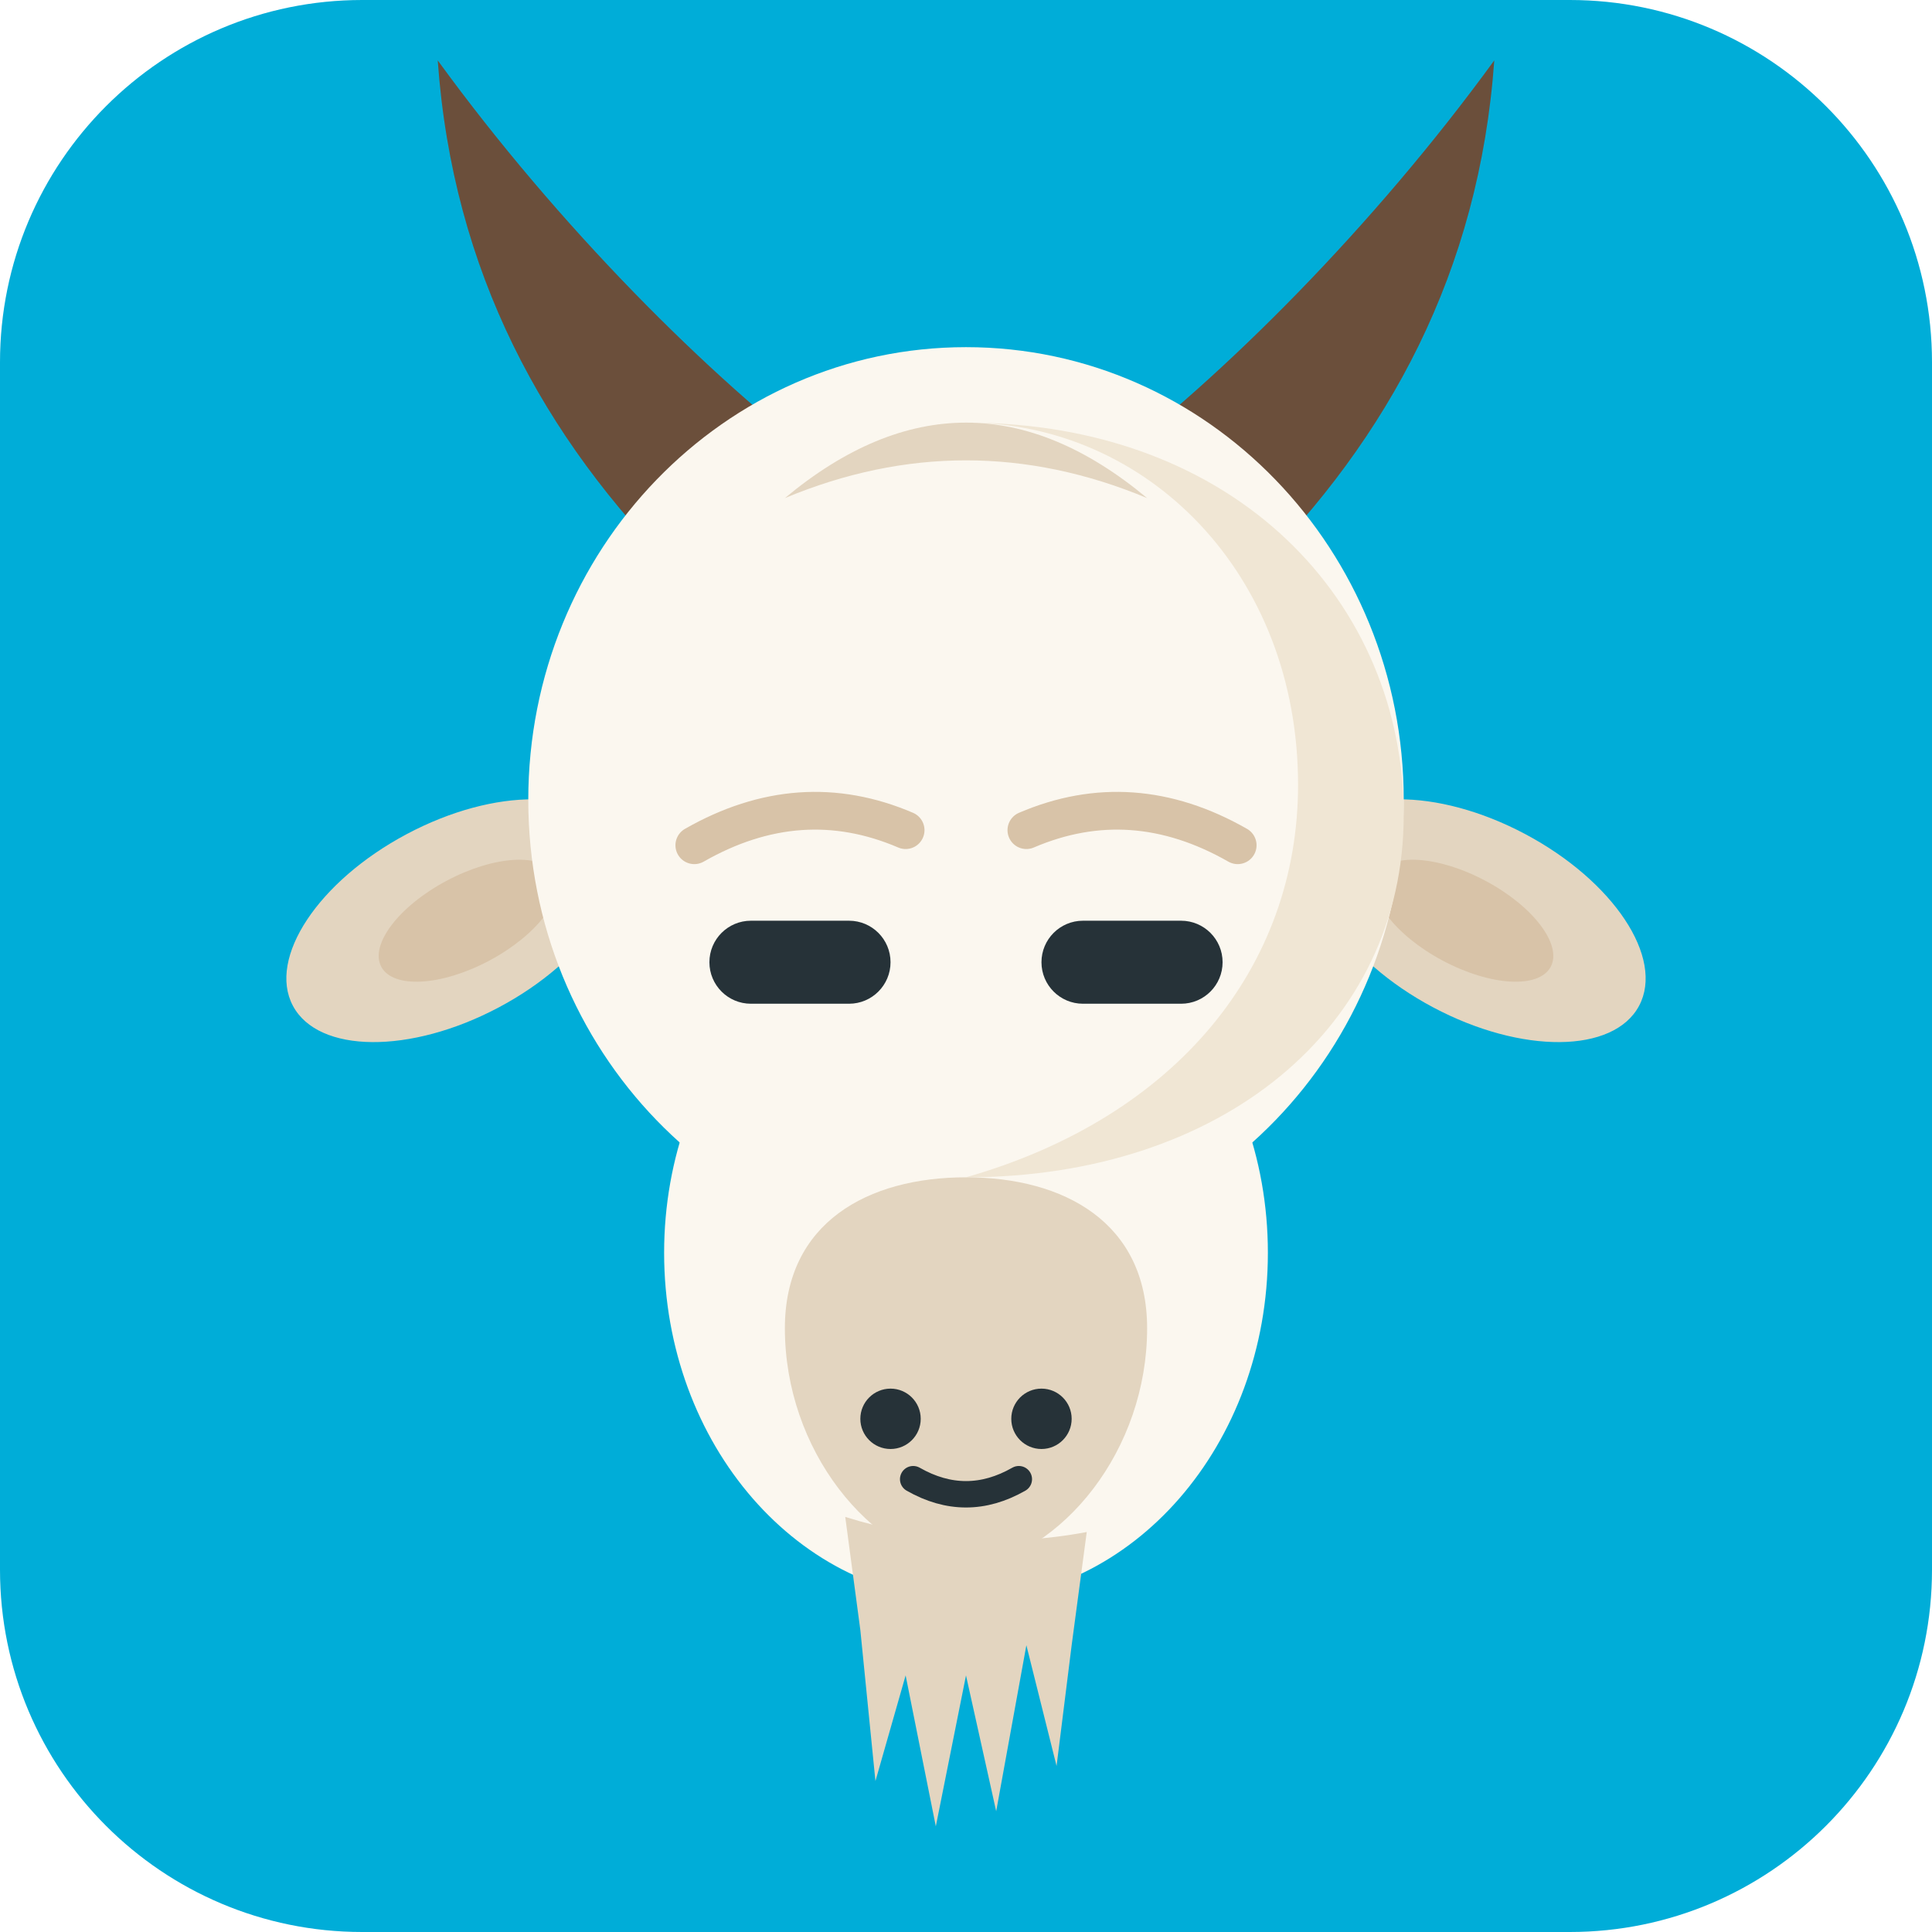
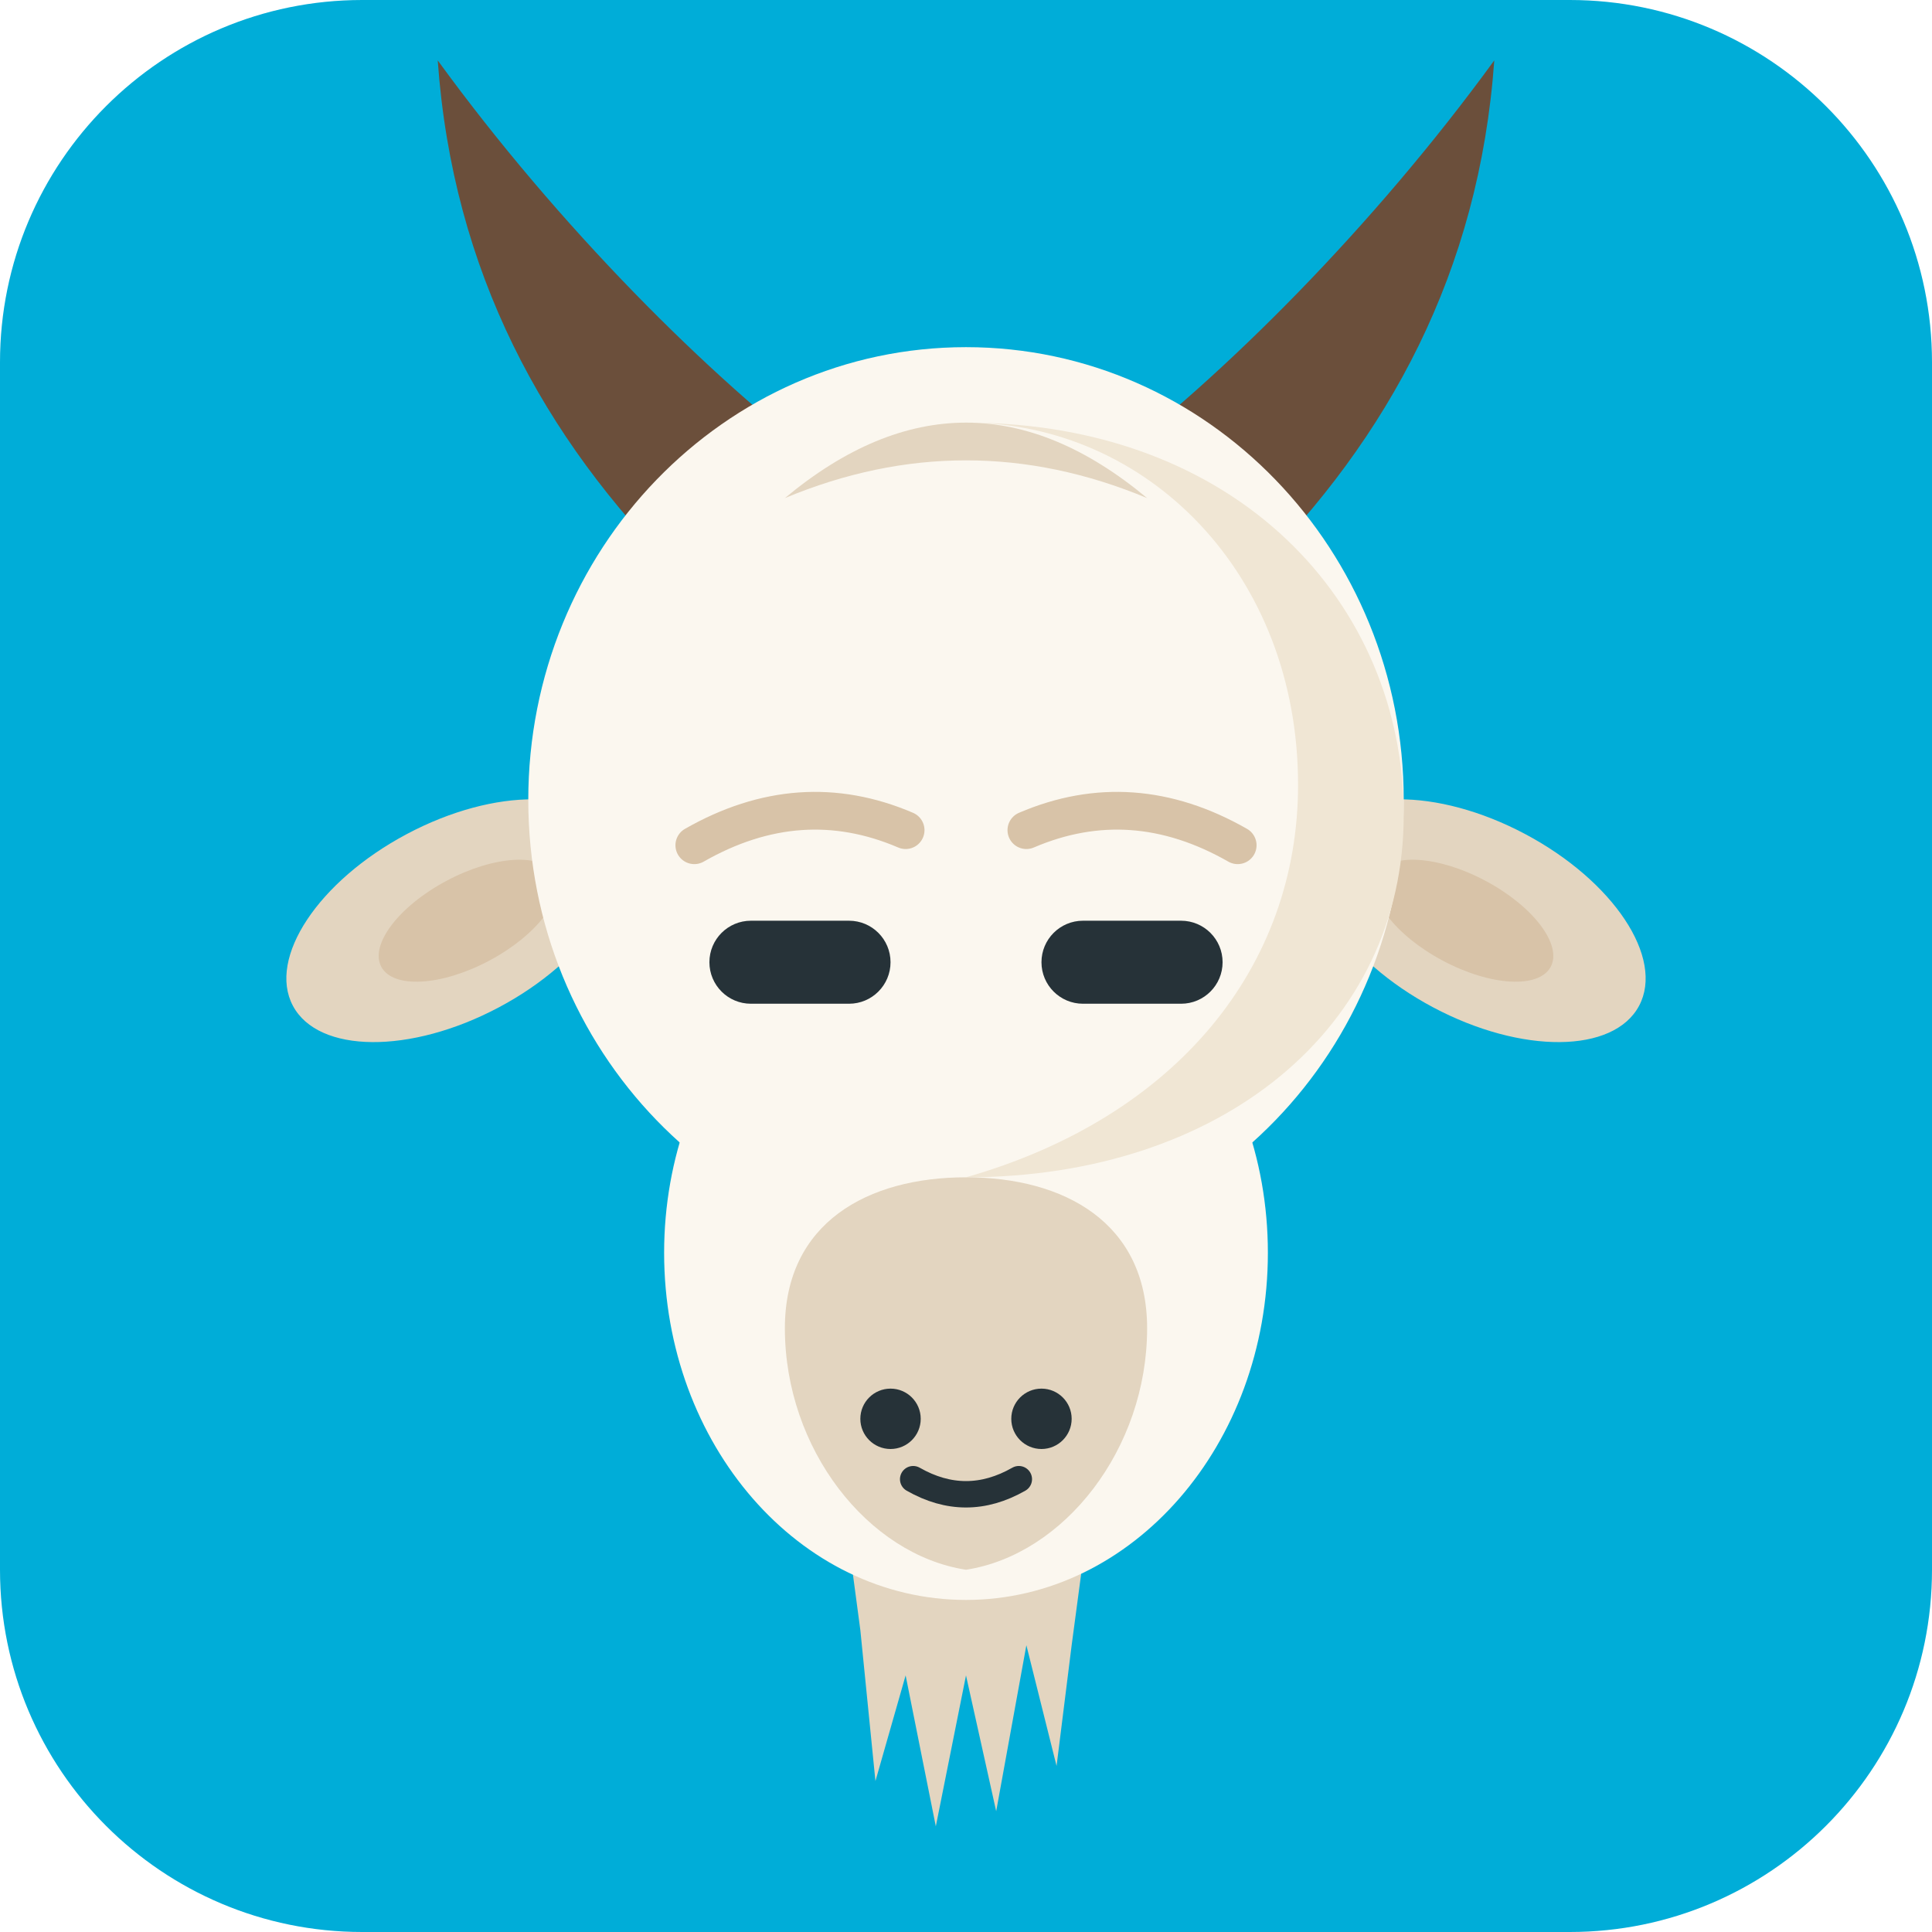
<svg xmlns="http://www.w3.org/2000/svg" viewBox="0 0 256 256">
  <rect width="256" height="256" rx="48" fill="#00ADD8" />
  <path d="M90 76 C72 58 60 36 58 8 C74 30 94 50 110 62 Z" fill="#6B4F3B" />
  <path d="M166 76 C184 58 196 36 198 8 C182 30 162 50 146 62 Z" fill="#6B4F3B" />
+   <path d="M112 201 Q128 206 144 203 L142 218 L140 234 L136 218 L132 240 L128 222 L124 242 L120 222 L116 236 L114 216 Z" fill="#E3D5C0" />
  <ellipse cx="60" cy="122" rx="24" ry="13" transform="rotate(-28 60 122)" fill="#E3D5C0" />
  <ellipse cx="196" cy="122" rx="24" ry="13" transform="rotate(28 196 122)" fill="#E3D5C0" />
  <ellipse cx="62" cy="122" rx="13" ry="6" transform="rotate(-28 62 122)" fill="#D8C3A8" />
  <ellipse cx="194" cy="122" rx="13" ry="6" transform="rotate(28 194 122)" fill="#D8C3A8" />
  <ellipse cx="128" cy="106" rx="58" ry="60" fill="#FBF7EF" />
  <ellipse cx="128" cy="166" rx="40" ry="46" fill="#FBF7EF" />
  <path d="M128 56 C164 56 186 80 186 108 C186 136 162 156 128 156 C156 148 172 128 172 104 C172 76 152 56 128 56 Z" fill="#F0E6D4" />
  <path d="M104 66 Q128 46 152 66 Q128 56 104 66 Z" fill="#E3D5C0" />
  <path d="M92 112 Q106 104 120 110" stroke="#D8C3A8" stroke-width="5" fill="none" stroke-linecap="round" />
  <path d="M136 110 Q150 104 164 112" stroke="#D8C3A8" stroke-width="5" fill="none" stroke-linecap="round" />
  <rect x="94" y="122" width="24" height="11" rx="5.5" fill="#263238" />
  <rect x="138" y="122" width="24" height="11" rx="5.5" fill="#263238" />
  <path d="M104 176 C104 162 115 156 128 156 C141 156 152 162 152 176 C152 192 141 206 128 208 C115 206 104 192 104 176 Z" fill="#E3D5C0" />
  <circle cx="118" cy="188" r="4" fill="#263238" />
  <circle cx="138" cy="188" r="4" fill="#263238" />
  <path d="M121 196 Q128 200 135 196" stroke="#263238" stroke-width="3.5" fill="none" stroke-linecap="round" />
-   <path d="M112 201 Q128 206 144 203 L142 218 L140 234 L136 218 L132 240 L128 222 L124 242 L120 222 L116 236 L114 216 Z" fill="#E3D5C0" />
</svg>
